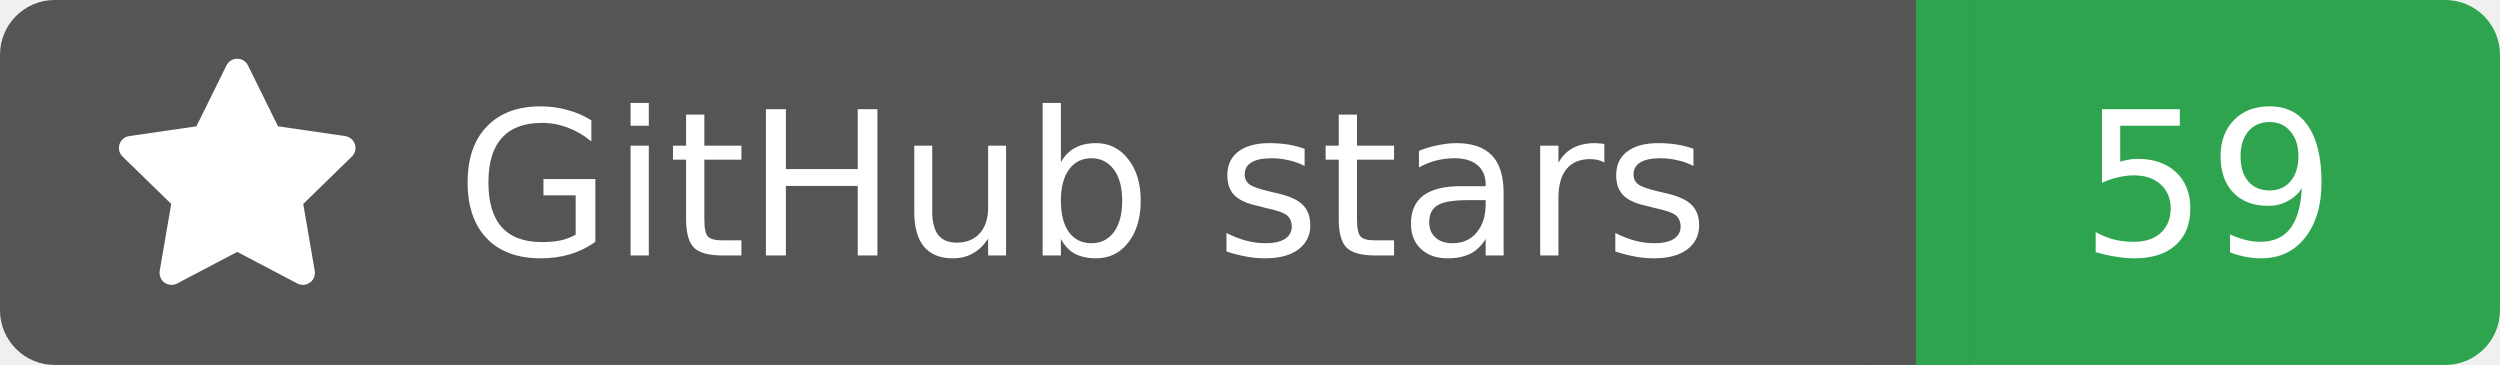
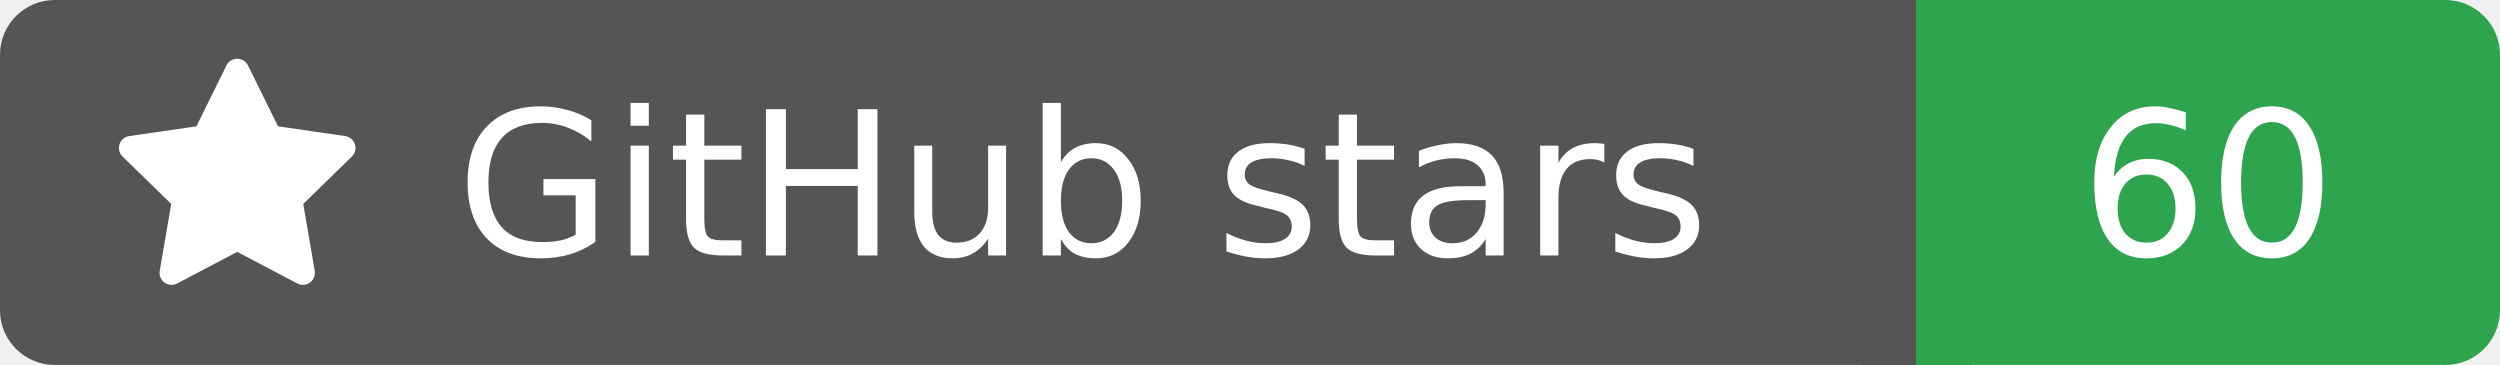
<svg xmlns="http://www.w3.org/2000/svg" width="137" height="20">
  <rect width="105" height="20" rx="3" fill="#555555" />
  <rect x="105" width="32" height="20" rx="3" fill="#2ea44f" />
  <rect x="102" width="6" height="20" fill="#555555" />
  <rect x="105" width="3" height="20" fill="#2ea44f" />
  <g transform="translate(6.0,3.0) scale(0.875)">
    <path d="M8 .25a.75.75 0 0 1 .673.418l1.882 3.815 4.21.612a.75.75 0 0 1 .416 1.279l-3.046 2.97.719 4.192a.751.751 0 0 1-1.088.791L8 12.347l-3.766 1.98a.75.75 0 0 1-1.088-.79l.72-4.194L.818 6.374a.75.75 0 0 1 .416-1.28l4.21-.611L7.327.668A.75.75 0 0 1 8 .25Z" fill="#fff" />
  </g>
  <text x="25" y="14.0" fill="#fff" font-family="Verdana,Geneva,DejaVu Sans,sans-serif" font-size="11" font-weight="normal" font-style="normal">GitHub stars</text>
-   <text x="121" y="14.0" fill="#fff" font-family="Verdana,Geneva,DejaVu Sans,sans-serif" font-size="11" font-weight="normal" font-style="normal" text-anchor="middle">59</text>
+   <text x="121" y="14.0" fill="#fff" font-family="Verdana,Geneva,DejaVu Sans,sans-serif" font-size="11" font-weight="normal" font-style="normal" text-anchor="middle">60</text>
</svg>
